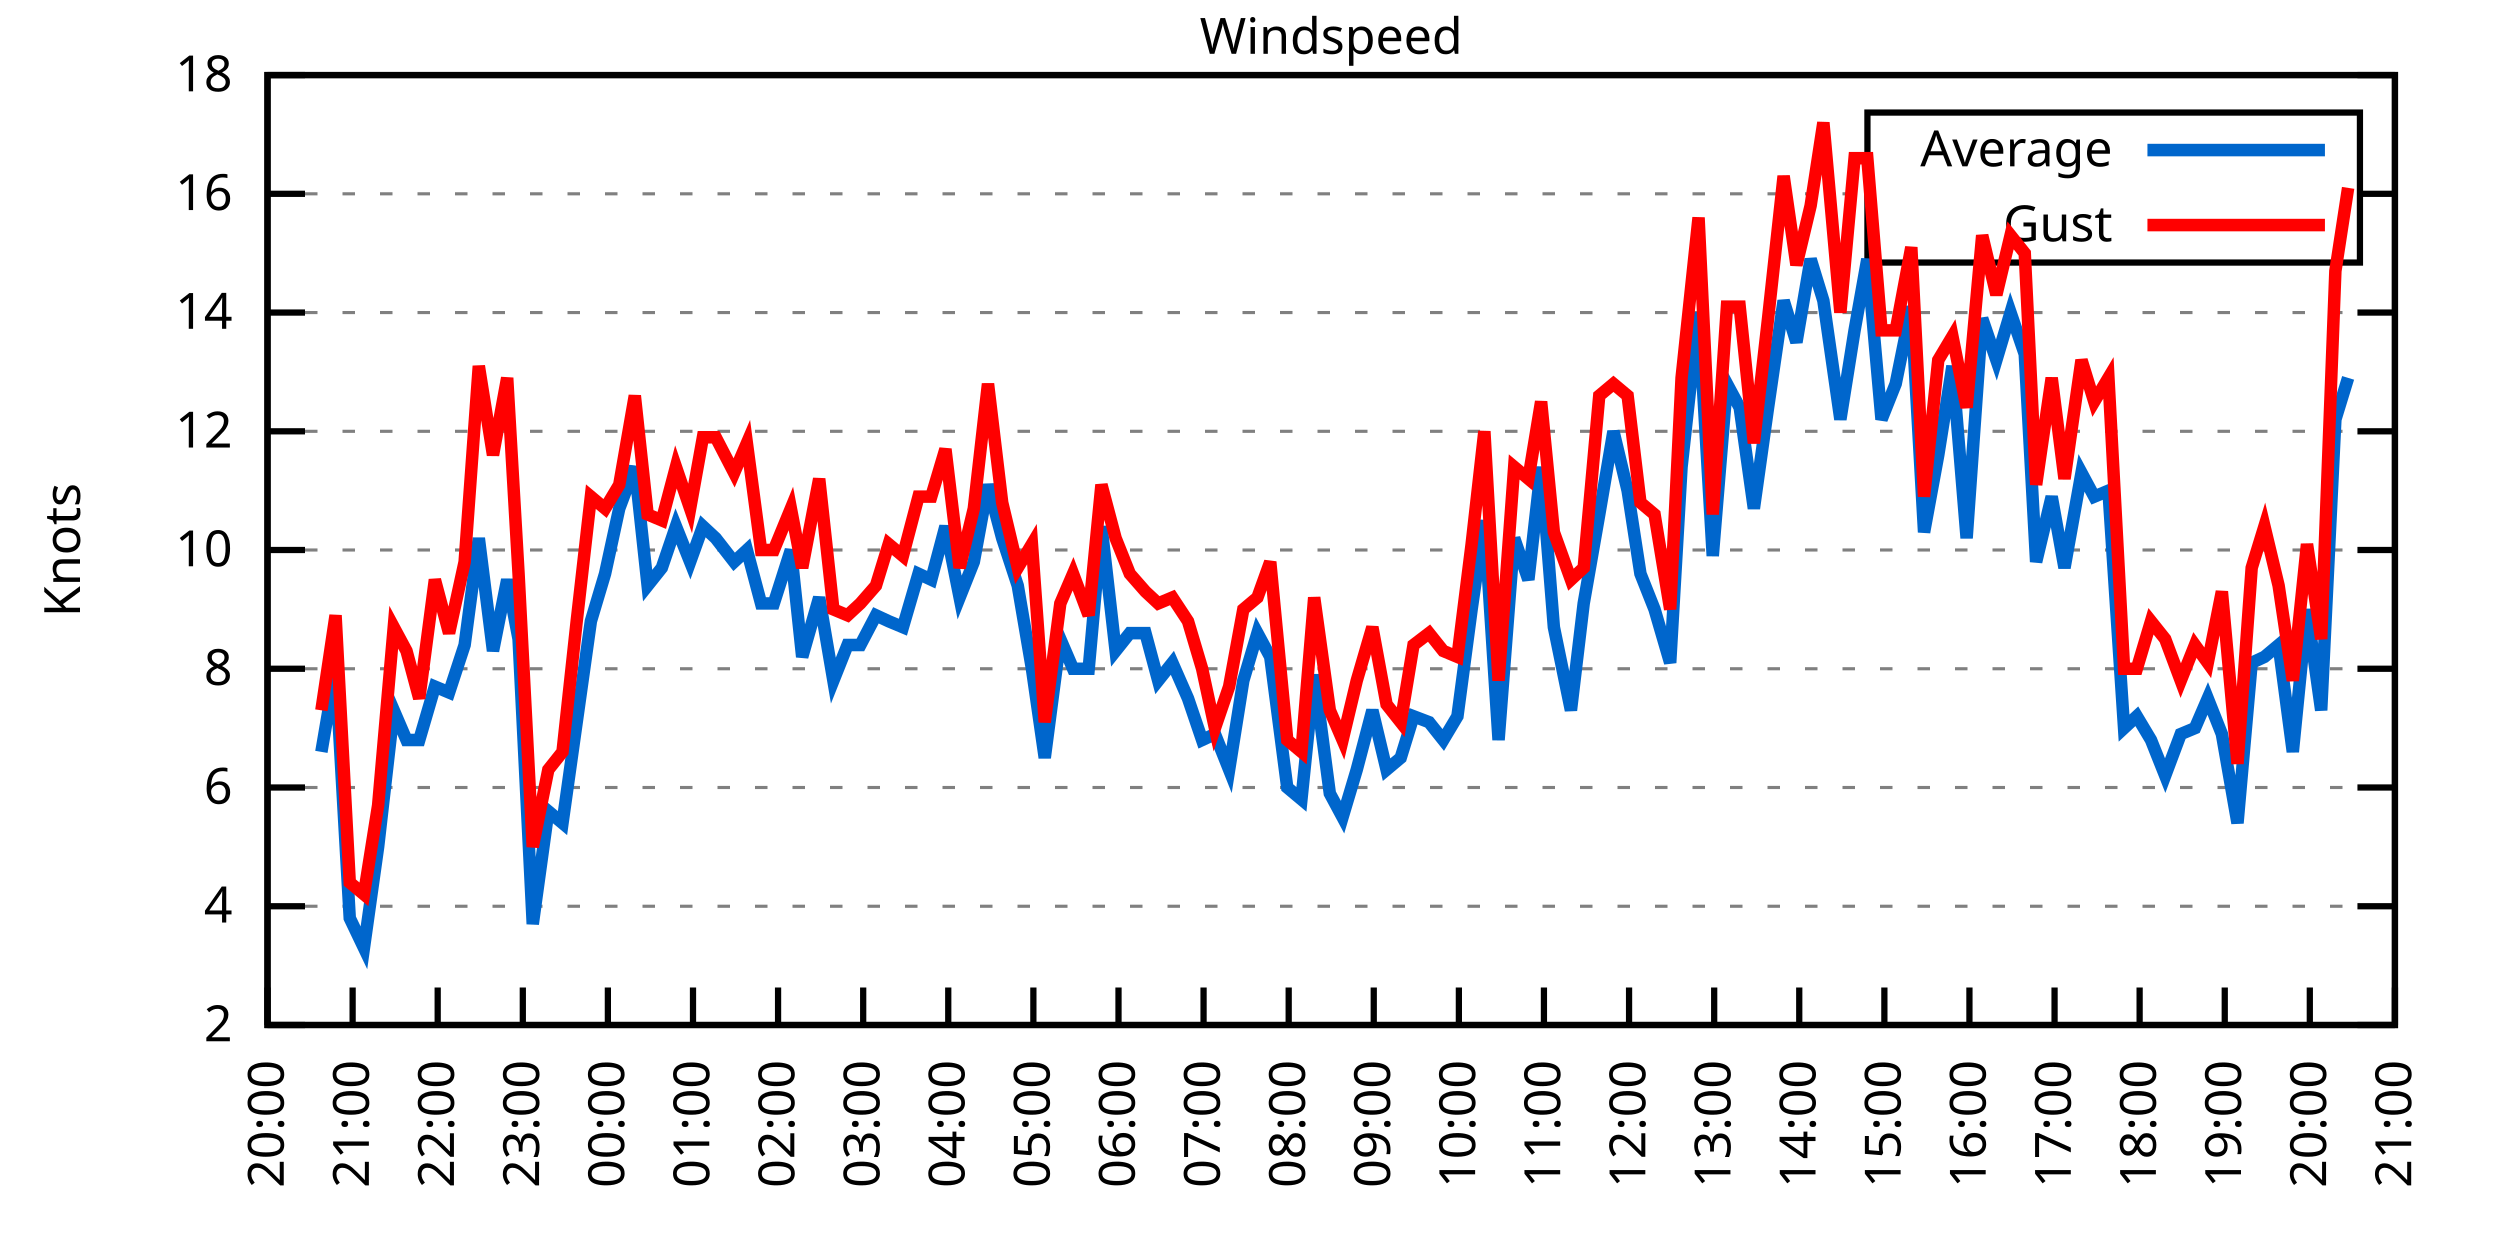
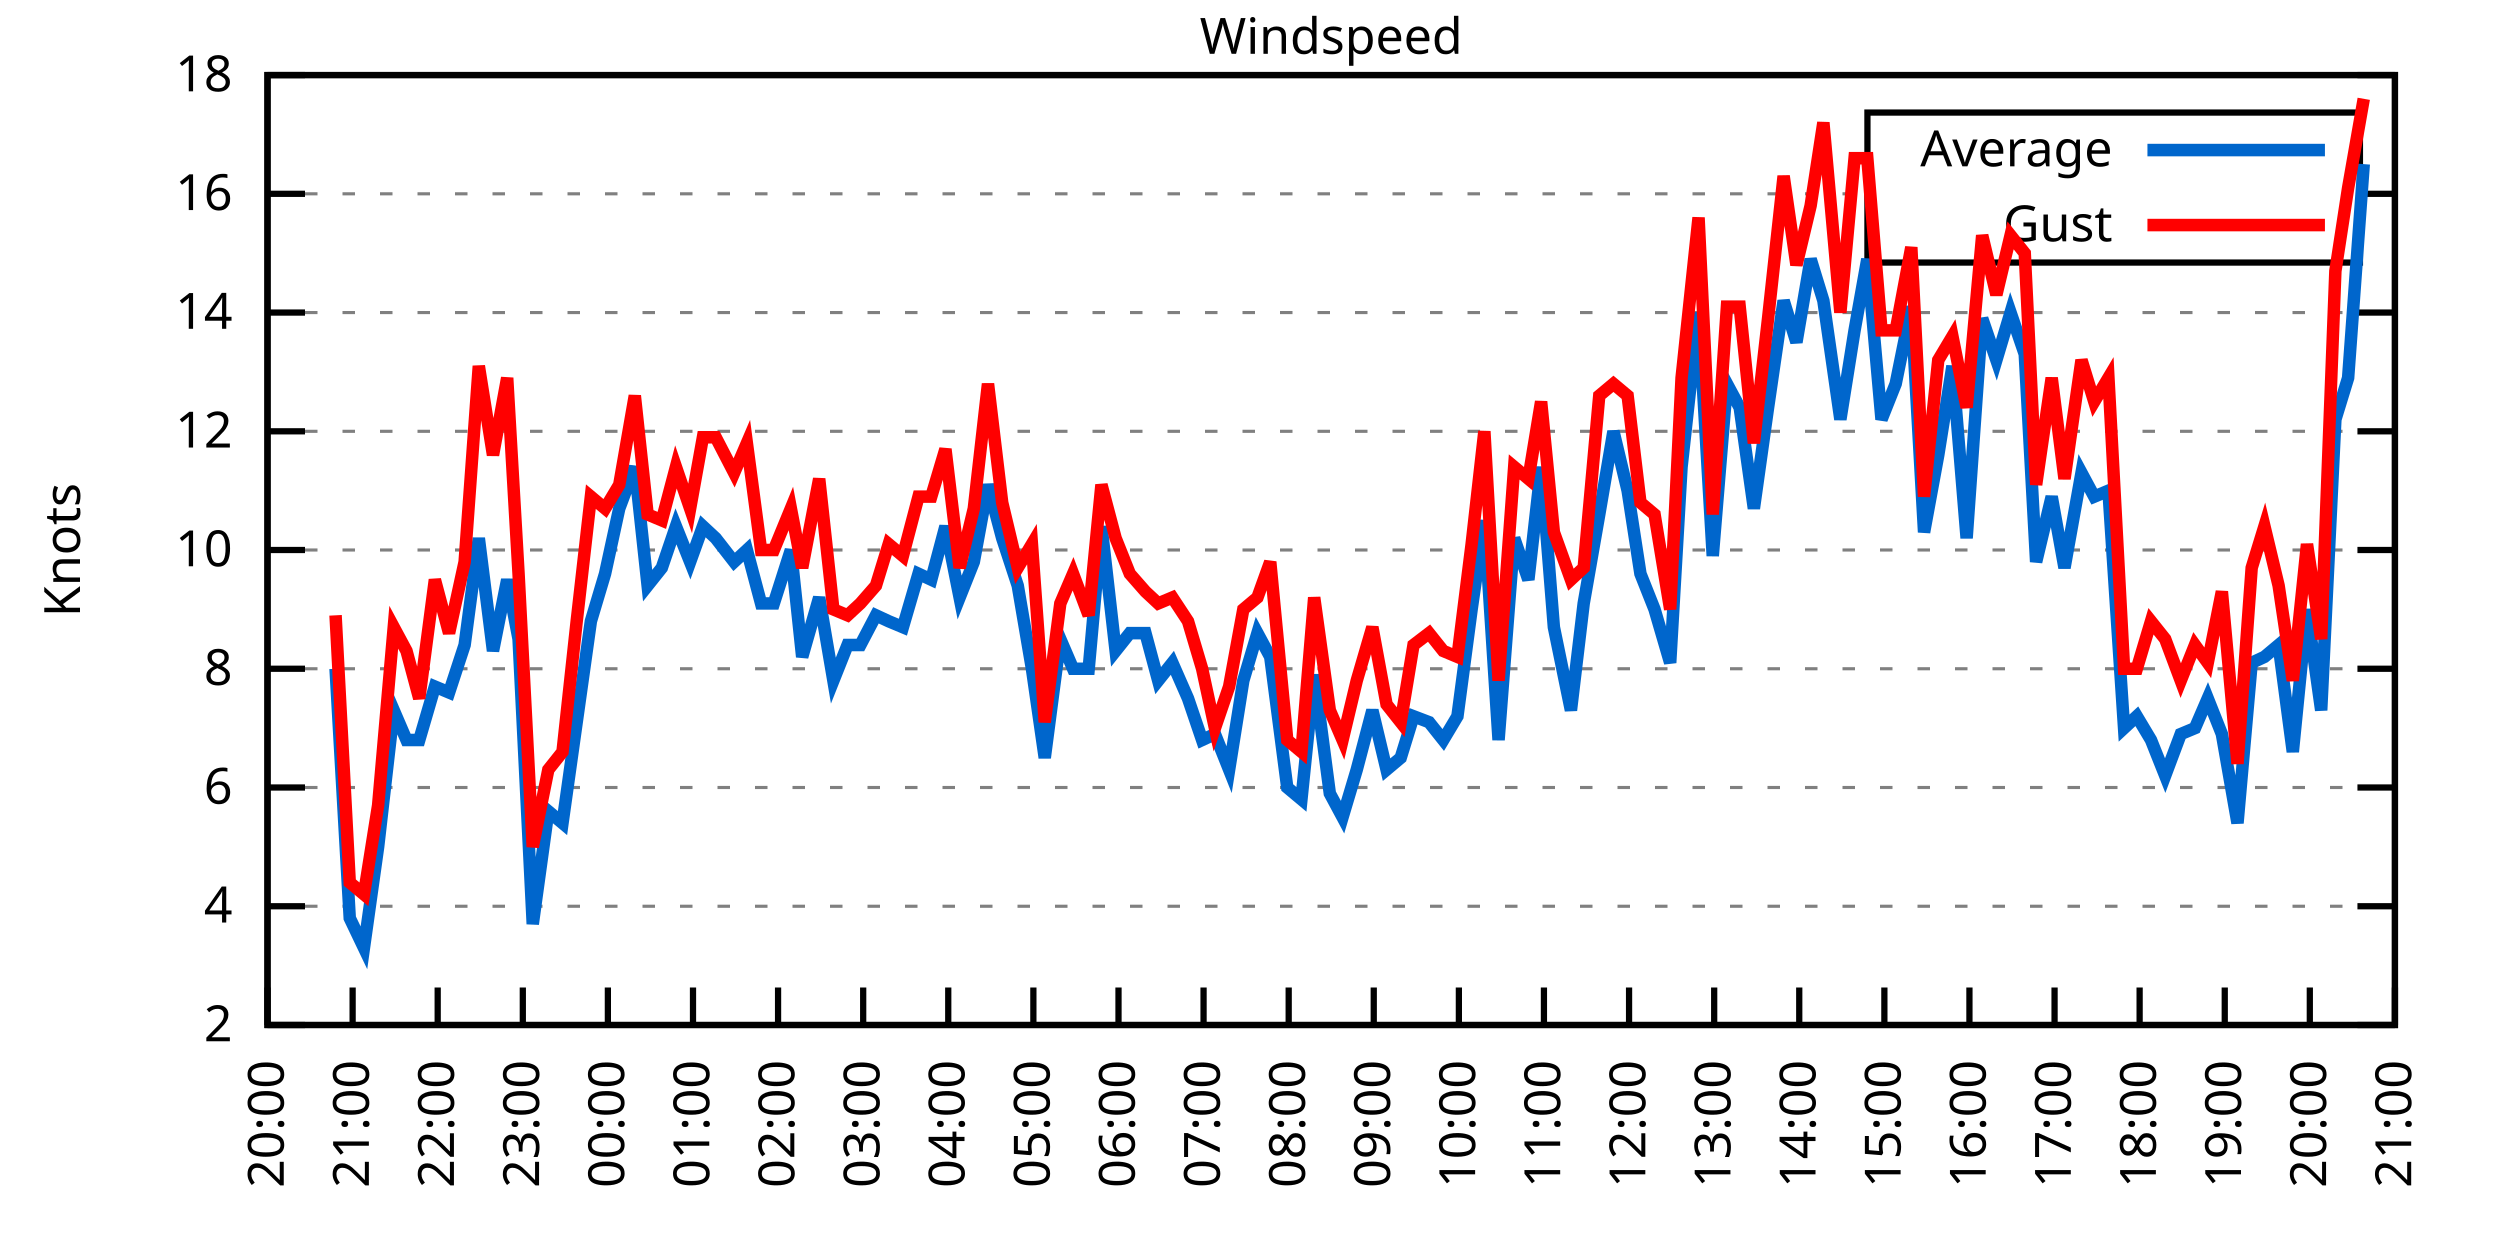
<svg xmlns="http://www.w3.org/2000/svg" xmlns:xlink="http://www.w3.org/1999/xlink" width="400" height="200" viewBox="0 0 400 200">
  <g id="gnuplot_canvas">
    <rect x="0" y="0" width="400" height="200" fill="none" />
    <defs>
      <circle id="gpDot" r="0.5" stroke-width="0.5" stroke="currentColor" />
      <path id="gpPt0" stroke-width="0.333" stroke="currentColor" d="M-1,0 h2 M0,-1 v2" />
      <path id="gpPt1" stroke-width="0.333" stroke="currentColor" d="M-1,-1 L1,1 M1,-1 L-1,1" />
      <path id="gpPt2" stroke-width="0.333" stroke="currentColor" d="M-1,0 L1,0 M0,-1 L0,1 M-1,-1 L1,1 M-1,1 L1,-1" />
      <rect id="gpPt3" stroke-width="0.333" stroke="currentColor" x="-1" y="-1" width="2" height="2" />
      <rect id="gpPt4" stroke-width="0.333" stroke="currentColor" fill="currentColor" x="-1" y="-1" width="2" height="2" />
      <circle id="gpPt5" stroke-width="0.333" stroke="currentColor" cx="0" cy="0" r="1" />
      <use xlink:href="#gpPt5" id="gpPt6" fill="currentColor" stroke="none" />
      <path id="gpPt7" stroke-width="0.333" stroke="currentColor" d="M0,-1.33 L-1.33,0.67 L1.33,0.67 z" />
      <use xlink:href="#gpPt7" id="gpPt8" fill="currentColor" stroke="none" />
      <use xlink:href="#gpPt7" id="gpPt9" stroke="currentColor" transform="rotate(180)" />
      <use xlink:href="#gpPt9" id="gpPt10" fill="currentColor" stroke="none" />
      <use xlink:href="#gpPt3" id="gpPt11" stroke="currentColor" transform="rotate(45)" />
      <use xlink:href="#gpPt11" id="gpPt12" fill="currentColor" stroke="none" />
      <path id="gpPt13" stroke-width="0.333" stroke="currentColor" d="M0,1.330 L1.265,0.411 L0.782,-1.067 L-0.782,-1.076 L-1.265,0.411 z" />
      <use xlink:href="#gpPt13" id="gpPt14" fill="currentColor" stroke="none" />
      <filter id="textbox" filterUnits="objectBoundingBox" x="0" y="0" height="1" width="1">
        <feFlood flood-color="white" flood-opacity="1" result="bgnd" />
        <feComposite in="SourceGraphic" in2="bgnd" operator="atop" />
      </filter>
      <filter id="greybox" filterUnits="objectBoundingBox" x="0" y="0" height="1" width="1">
        <feFlood flood-color="lightgrey" flood-opacity="1" result="grey" />
        <feComposite in="SourceGraphic" in2="grey" operator="atop" />
      </filter>
    </defs>
    <g fill="none" color="white" stroke="currentColor" stroke-width="1.00" stroke-linecap="butt" stroke-linejoin="miter">
</g>
    <g fill="none" color="black" stroke="currentColor" stroke-width="1.00" stroke-linecap="butt" stroke-linejoin="miter">
      <g stroke="none" shape-rendering="crispEdges">
        <polygon fill="rgb(255, 255, 255)" points="42.80,164.00 383.18,164.00 383.18,12.02 42.80,12.02 " />
      </g>
    </g>
    <g fill="none" color="black" stroke="currentColor" stroke-width="1.00" stroke-linecap="butt" stroke-linejoin="miter">
</g>
    <g fill="none" color="black" stroke="black" stroke-width="0.50" stroke-linecap="butt" stroke-linejoin="miter">
</g>
    <g fill="none" color="gray" stroke="currentColor" stroke-width="0.50" stroke-linecap="butt" stroke-linejoin="miter">
      <path stroke="gray" stroke-dasharray="2,4" class="gridline" d="M42.80,164.00 L383.19,164.00  " />
    </g>
    <g fill="none" color="gray" stroke="gray" stroke-width="1.00" stroke-linecap="butt" stroke-linejoin="miter">
</g>
    <g fill="none" color="black" stroke="currentColor" stroke-width="1.00" stroke-linecap="butt" stroke-linejoin="miter">
      <path stroke="black" d="M42.80,164.00 L48.80,164.00 M383.19,164.00 L377.19,164.00  " />
      <g transform="translate(37.20,166.60)" stroke="none" fill="black" font-family="Sans" font-size="8.00" text-anchor="end">
        <text>
          <tspan font-family="Sans"> 2</tspan>
        </text>
      </g>
    </g>
    <g fill="none" color="black" stroke="currentColor" stroke-width="1.00" stroke-linecap="butt" stroke-linejoin="miter">
</g>
    <g fill="none" color="black" stroke="black" stroke-width="0.50" stroke-linecap="butt" stroke-linejoin="miter">
</g>
    <g fill="none" color="gray" stroke="currentColor" stroke-width="0.50" stroke-linecap="butt" stroke-linejoin="miter">
      <path stroke="gray" stroke-dasharray="2,4" class="gridline" d="M42.80,145.00 L383.19,145.00  " />
    </g>
    <g fill="none" color="gray" stroke="gray" stroke-width="1.00" stroke-linecap="butt" stroke-linejoin="miter">
</g>
    <g fill="none" color="black" stroke="currentColor" stroke-width="1.00" stroke-linecap="butt" stroke-linejoin="miter">
      <path stroke="black" d="M42.80,145.00 L48.80,145.00 M383.19,145.00 L377.19,145.00  " />
      <g transform="translate(37.20,147.60)" stroke="none" fill="black" font-family="Sans" font-size="8.00" text-anchor="end">
        <text>
          <tspan font-family="Sans"> 4</tspan>
        </text>
      </g>
    </g>
    <g fill="none" color="black" stroke="currentColor" stroke-width="1.00" stroke-linecap="butt" stroke-linejoin="miter">
</g>
    <g fill="none" color="black" stroke="black" stroke-width="0.50" stroke-linecap="butt" stroke-linejoin="miter">
</g>
    <g fill="none" color="gray" stroke="currentColor" stroke-width="0.50" stroke-linecap="butt" stroke-linejoin="miter">
      <path stroke="gray" stroke-dasharray="2,4" class="gridline" d="M42.80,126.00 L383.19,126.00  " />
    </g>
    <g fill="none" color="gray" stroke="gray" stroke-width="1.00" stroke-linecap="butt" stroke-linejoin="miter">
</g>
    <g fill="none" color="black" stroke="currentColor" stroke-width="1.00" stroke-linecap="butt" stroke-linejoin="miter">
      <path stroke="black" d="M42.80,126.00 L48.80,126.00 M383.19,126.00 L377.19,126.00  " />
      <g transform="translate(37.20,128.60)" stroke="none" fill="black" font-family="Sans" font-size="8.00" text-anchor="end">
        <text>
          <tspan font-family="Sans"> 6</tspan>
        </text>
      </g>
    </g>
    <g fill="none" color="black" stroke="currentColor" stroke-width="1.00" stroke-linecap="butt" stroke-linejoin="miter">
</g>
    <g fill="none" color="black" stroke="black" stroke-width="0.50" stroke-linecap="butt" stroke-linejoin="miter">
</g>
    <g fill="none" color="gray" stroke="currentColor" stroke-width="0.50" stroke-linecap="butt" stroke-linejoin="miter">
      <path stroke="gray" stroke-dasharray="2,4" class="gridline" d="M42.80,107.00 L383.19,107.00  " />
    </g>
    <g fill="none" color="gray" stroke="gray" stroke-width="1.00" stroke-linecap="butt" stroke-linejoin="miter">
</g>
    <g fill="none" color="black" stroke="currentColor" stroke-width="1.00" stroke-linecap="butt" stroke-linejoin="miter">
      <path stroke="black" d="M42.80,107.00 L48.80,107.00 M383.19,107.00 L377.19,107.00  " />
      <g transform="translate(37.20,109.60)" stroke="none" fill="black" font-family="Sans" font-size="8.00" text-anchor="end">
        <text>
          <tspan font-family="Sans"> 8</tspan>
        </text>
      </g>
    </g>
    <g fill="none" color="black" stroke="currentColor" stroke-width="1.00" stroke-linecap="butt" stroke-linejoin="miter">
</g>
    <g fill="none" color="black" stroke="black" stroke-width="0.50" stroke-linecap="butt" stroke-linejoin="miter">
</g>
    <g fill="none" color="gray" stroke="currentColor" stroke-width="0.50" stroke-linecap="butt" stroke-linejoin="miter">
      <path stroke="gray" stroke-dasharray="2,4" class="gridline" d="M42.80,88.00 L383.19,88.00  " />
    </g>
    <g fill="none" color="gray" stroke="gray" stroke-width="1.00" stroke-linecap="butt" stroke-linejoin="miter">
</g>
    <g fill="none" color="black" stroke="currentColor" stroke-width="1.00" stroke-linecap="butt" stroke-linejoin="miter">
      <path stroke="black" d="M42.80,88.00 L48.80,88.00 M383.19,88.00 L377.19,88.00  " />
      <g transform="translate(37.20,90.60)" stroke="none" fill="black" font-family="Sans" font-size="8.00" text-anchor="end">
        <text>
          <tspan font-family="Sans"> 10</tspan>
        </text>
      </g>
    </g>
    <g fill="none" color="black" stroke="currentColor" stroke-width="1.00" stroke-linecap="butt" stroke-linejoin="miter">
</g>
    <g fill="none" color="black" stroke="black" stroke-width="0.50" stroke-linecap="butt" stroke-linejoin="miter">
</g>
    <g fill="none" color="gray" stroke="currentColor" stroke-width="0.50" stroke-linecap="butt" stroke-linejoin="miter">
      <path stroke="gray" stroke-dasharray="2,4" class="gridline" d="M42.80,69.01 L383.19,69.01  " />
    </g>
    <g fill="none" color="gray" stroke="gray" stroke-width="1.00" stroke-linecap="butt" stroke-linejoin="miter">
</g>
    <g fill="none" color="black" stroke="currentColor" stroke-width="1.00" stroke-linecap="butt" stroke-linejoin="miter">
      <path stroke="black" d="M42.80,69.01 L48.80,69.01 M383.19,69.01 L377.19,69.01  " />
      <g transform="translate(37.20,71.61)" stroke="none" fill="black" font-family="Sans" font-size="8.00" text-anchor="end">
        <text>
          <tspan font-family="Sans"> 12</tspan>
        </text>
      </g>
    </g>
    <g fill="none" color="black" stroke="currentColor" stroke-width="1.00" stroke-linecap="butt" stroke-linejoin="miter">
</g>
    <g fill="none" color="black" stroke="black" stroke-width="0.50" stroke-linecap="butt" stroke-linejoin="miter">
</g>
    <g fill="none" color="gray" stroke="currentColor" stroke-width="0.50" stroke-linecap="butt" stroke-linejoin="miter">
      <path stroke="gray" stroke-dasharray="2,4" class="gridline" d="M42.80,50.01 L383.19,50.01  " />
    </g>
    <g fill="none" color="gray" stroke="gray" stroke-width="1.00" stroke-linecap="butt" stroke-linejoin="miter">
</g>
    <g fill="none" color="black" stroke="currentColor" stroke-width="1.00" stroke-linecap="butt" stroke-linejoin="miter">
      <path stroke="black" d="M42.80,50.01 L48.80,50.01 M383.19,50.01 L377.19,50.01  " />
      <g transform="translate(37.20,52.61)" stroke="none" fill="black" font-family="Sans" font-size="8.00" text-anchor="end">
        <text>
          <tspan font-family="Sans"> 14</tspan>
        </text>
      </g>
    </g>
    <g fill="none" color="black" stroke="currentColor" stroke-width="1.00" stroke-linecap="butt" stroke-linejoin="miter">
</g>
    <g fill="none" color="black" stroke="black" stroke-width="0.50" stroke-linecap="butt" stroke-linejoin="miter">
</g>
    <g fill="none" color="gray" stroke="currentColor" stroke-width="0.50" stroke-linecap="butt" stroke-linejoin="miter">
      <path stroke="gray" stroke-dasharray="2,4" class="gridline" d="M42.80,31.01 L298.79,31.01 M377.59,31.01 L383.19,31.01  " />
    </g>
    <g fill="none" color="gray" stroke="gray" stroke-width="1.00" stroke-linecap="butt" stroke-linejoin="miter">
</g>
    <g fill="none" color="black" stroke="currentColor" stroke-width="1.00" stroke-linecap="butt" stroke-linejoin="miter">
      <path stroke="black" d="M42.80,31.01 L48.80,31.01 M383.19,31.01 L377.19,31.01  " />
      <g transform="translate(37.20,33.61)" stroke="none" fill="black" font-family="Sans" font-size="8.00" text-anchor="end">
        <text>
          <tspan font-family="Sans"> 16</tspan>
        </text>
      </g>
    </g>
    <g fill="none" color="black" stroke="currentColor" stroke-width="1.00" stroke-linecap="butt" stroke-linejoin="miter">
</g>
    <g fill="none" color="black" stroke="black" stroke-width="0.50" stroke-linecap="butt" stroke-linejoin="miter">
</g>
    <g fill="none" color="gray" stroke="currentColor" stroke-width="0.50" stroke-linecap="butt" stroke-linejoin="miter">
      <path stroke="gray" stroke-dasharray="2,4" class="gridline" d="M42.80,12.01 L383.19,12.01  " />
    </g>
    <g fill="none" color="gray" stroke="gray" stroke-width="1.00" stroke-linecap="butt" stroke-linejoin="miter">
</g>
    <g fill="none" color="black" stroke="currentColor" stroke-width="1.00" stroke-linecap="butt" stroke-linejoin="miter">
      <path stroke="black" d="M42.80,12.01 L48.80,12.01 M383.19,12.01 L377.19,12.01  " />
      <g transform="translate(37.20,14.61)" stroke="none" fill="black" font-family="Sans" font-size="8.00" text-anchor="end">
        <text>
          <tspan font-family="Sans"> 18</tspan>
        </text>
      </g>
    </g>
    <g fill="none" color="black" stroke="currentColor" stroke-width="1.00" stroke-linecap="butt" stroke-linejoin="miter">
      <path stroke="black" d="M42.80,164.00 L42.80,158.00  " />
      <g transform="translate(45.40,169.60) rotate(270.00)" stroke="none" fill="black" font-family="Sans" font-size="8.00" text-anchor="end">
        <text>
          <tspan font-family="Sans">20:00</tspan>
        </text>
      </g>
    </g>
    <g fill="none" color="black" stroke="currentColor" stroke-width="1.00" stroke-linecap="butt" stroke-linejoin="miter">
      <path stroke="black" d="M56.42,164.00 L56.42,158.00  " />
      <g transform="translate(59.02,169.60) rotate(270.00)" stroke="none" fill="black" font-family="Sans" font-size="8.00" text-anchor="end">
        <text>
          <tspan font-family="Sans">21:00</tspan>
        </text>
      </g>
    </g>
    <g fill="none" color="black" stroke="currentColor" stroke-width="1.00" stroke-linecap="butt" stroke-linejoin="miter">
      <path stroke="black" d="M70.03,164.00 L70.03,158.00  " />
      <g transform="translate(72.63,169.60) rotate(270.00)" stroke="none" fill="black" font-family="Sans" font-size="8.00" text-anchor="end">
        <text>
          <tspan font-family="Sans">22:00</tspan>
        </text>
      </g>
    </g>
    <g fill="none" color="black" stroke="currentColor" stroke-width="1.00" stroke-linecap="butt" stroke-linejoin="miter">
      <path stroke="black" d="M83.65,164.00 L83.65,158.00  " />
      <g transform="translate(86.25,169.60) rotate(270.00)" stroke="none" fill="black" font-family="Sans" font-size="8.00" text-anchor="end">
        <text>
          <tspan font-family="Sans">23:00</tspan>
        </text>
      </g>
    </g>
    <g fill="none" color="black" stroke="currentColor" stroke-width="1.00" stroke-linecap="butt" stroke-linejoin="miter">
      <path stroke="black" d="M97.26,164.00 L97.26,158.00  " />
      <g transform="translate(99.86,169.60) rotate(270.00)" stroke="none" fill="black" font-family="Sans" font-size="8.00" text-anchor="end">
        <text>
          <tspan font-family="Sans">00:00</tspan>
        </text>
      </g>
    </g>
    <g fill="none" color="black" stroke="currentColor" stroke-width="1.00" stroke-linecap="butt" stroke-linejoin="miter">
      <path stroke="black" d="M110.88,164.00 L110.88,158.00  " />
      <g transform="translate(113.48,169.60) rotate(270.00)" stroke="none" fill="black" font-family="Sans" font-size="8.00" text-anchor="end">
        <text>
          <tspan font-family="Sans">01:00</tspan>
        </text>
      </g>
    </g>
    <g fill="none" color="black" stroke="currentColor" stroke-width="1.00" stroke-linecap="butt" stroke-linejoin="miter">
      <path stroke="black" d="M124.49,164.00 L124.49,158.00  " />
      <g transform="translate(127.09,169.60) rotate(270.00)" stroke="none" fill="black" font-family="Sans" font-size="8.00" text-anchor="end">
        <text>
          <tspan font-family="Sans">02:00</tspan>
        </text>
      </g>
    </g>
    <g fill="none" color="black" stroke="currentColor" stroke-width="1.00" stroke-linecap="butt" stroke-linejoin="miter">
      <path stroke="black" d="M138.11,164.00 L138.11,158.00  " />
      <g transform="translate(140.71,169.60) rotate(270.00)" stroke="none" fill="black" font-family="Sans" font-size="8.00" text-anchor="end">
        <text>
          <tspan font-family="Sans">03:00</tspan>
        </text>
      </g>
    </g>
    <g fill="none" color="black" stroke="currentColor" stroke-width="1.00" stroke-linecap="butt" stroke-linejoin="miter">
      <path stroke="black" d="M151.72,164.00 L151.72,158.00  " />
      <g transform="translate(154.32,169.60) rotate(270.00)" stroke="none" fill="black" font-family="Sans" font-size="8.00" text-anchor="end">
        <text>
          <tspan font-family="Sans">04:00</tspan>
        </text>
      </g>
    </g>
    <g fill="none" color="black" stroke="currentColor" stroke-width="1.00" stroke-linecap="butt" stroke-linejoin="miter">
      <path stroke="black" d="M165.34,164.00 L165.34,158.00  " />
      <g transform="translate(167.94,169.60) rotate(270.00)" stroke="none" fill="black" font-family="Sans" font-size="8.00" text-anchor="end">
        <text>
          <tspan font-family="Sans">05:00</tspan>
        </text>
      </g>
    </g>
    <g fill="none" color="black" stroke="currentColor" stroke-width="1.00" stroke-linecap="butt" stroke-linejoin="miter">
      <path stroke="black" d="M178.96,164.00 L178.96,158.00  " />
      <g transform="translate(181.56,169.60) rotate(270.00)" stroke="none" fill="black" font-family="Sans" font-size="8.00" text-anchor="end">
        <text>
          <tspan font-family="Sans">06:00</tspan>
        </text>
      </g>
    </g>
    <g fill="none" color="black" stroke="currentColor" stroke-width="1.00" stroke-linecap="butt" stroke-linejoin="miter">
      <path stroke="black" d="M192.57,164.00 L192.57,158.00  " />
      <g transform="translate(195.17,169.60) rotate(270.00)" stroke="none" fill="black" font-family="Sans" font-size="8.00" text-anchor="end">
        <text>
          <tspan font-family="Sans">07:00</tspan>
        </text>
      </g>
    </g>
    <g fill="none" color="black" stroke="currentColor" stroke-width="1.00" stroke-linecap="butt" stroke-linejoin="miter">
      <path stroke="black" d="M206.19,164.00 L206.19,158.00  " />
      <g transform="translate(208.79,169.60) rotate(270.00)" stroke="none" fill="black" font-family="Sans" font-size="8.00" text-anchor="end">
        <text>
          <tspan font-family="Sans">08:00</tspan>
        </text>
      </g>
    </g>
    <g fill="none" color="black" stroke="currentColor" stroke-width="1.00" stroke-linecap="butt" stroke-linejoin="miter">
      <path stroke="black" d="M219.80,164.00 L219.80,158.00  " />
      <g transform="translate(222.40,169.60) rotate(270.00)" stroke="none" fill="black" font-family="Sans" font-size="8.00" text-anchor="end">
        <text>
          <tspan font-family="Sans">09:00</tspan>
        </text>
      </g>
    </g>
    <g fill="none" color="black" stroke="currentColor" stroke-width="1.00" stroke-linecap="butt" stroke-linejoin="miter">
      <path stroke="black" d="M233.42,164.00 L233.42,158.00  " />
      <g transform="translate(236.02,169.60) rotate(270.00)" stroke="none" fill="black" font-family="Sans" font-size="8.00" text-anchor="end">
        <text>
          <tspan font-family="Sans">10:00</tspan>
        </text>
      </g>
    </g>
    <g fill="none" color="black" stroke="currentColor" stroke-width="1.00" stroke-linecap="butt" stroke-linejoin="miter">
      <path stroke="black" d="M247.03,164.00 L247.03,158.00  " />
      <g transform="translate(249.63,169.60) rotate(270.00)" stroke="none" fill="black" font-family="Sans" font-size="8.00" text-anchor="end">
        <text>
          <tspan font-family="Sans">11:00</tspan>
        </text>
      </g>
    </g>
    <g fill="none" color="black" stroke="currentColor" stroke-width="1.00" stroke-linecap="butt" stroke-linejoin="miter">
      <path stroke="black" d="M260.65,164.00 L260.65,158.00  " />
      <g transform="translate(263.25,169.60) rotate(270.00)" stroke="none" fill="black" font-family="Sans" font-size="8.00" text-anchor="end">
        <text>
          <tspan font-family="Sans">12:00</tspan>
        </text>
      </g>
    </g>
    <g fill="none" color="black" stroke="currentColor" stroke-width="1.00" stroke-linecap="butt" stroke-linejoin="miter">
      <path stroke="black" d="M274.27,164.00 L274.27,158.00  " />
      <g transform="translate(276.87,169.60) rotate(270.00)" stroke="none" fill="black" font-family="Sans" font-size="8.00" text-anchor="end">
        <text>
          <tspan font-family="Sans">13:00</tspan>
        </text>
      </g>
    </g>
    <g fill="none" color="black" stroke="currentColor" stroke-width="1.00" stroke-linecap="butt" stroke-linejoin="miter">
      <path stroke="black" d="M287.88,164.00 L287.88,158.00  " />
      <g transform="translate(290.48,169.60) rotate(270.00)" stroke="none" fill="black" font-family="Sans" font-size="8.00" text-anchor="end">
        <text>
          <tspan font-family="Sans">14:00</tspan>
        </text>
      </g>
    </g>
    <g fill="none" color="black" stroke="currentColor" stroke-width="1.00" stroke-linecap="butt" stroke-linejoin="miter">
      <path stroke="black" d="M301.50,164.00 L301.50,158.00  " />
      <g transform="translate(304.10,169.60) rotate(270.00)" stroke="none" fill="black" font-family="Sans" font-size="8.00" text-anchor="end">
        <text>
          <tspan font-family="Sans">15:00</tspan>
        </text>
      </g>
    </g>
    <g fill="none" color="black" stroke="currentColor" stroke-width="1.00" stroke-linecap="butt" stroke-linejoin="miter">
      <path stroke="black" d="M315.11,164.00 L315.11,158.00  " />
      <g transform="translate(317.71,169.60) rotate(270.00)" stroke="none" fill="black" font-family="Sans" font-size="8.00" text-anchor="end">
        <text>
          <tspan font-family="Sans">16:00</tspan>
        </text>
      </g>
    </g>
    <g fill="none" color="black" stroke="currentColor" stroke-width="1.00" stroke-linecap="butt" stroke-linejoin="miter">
      <path stroke="black" d="M328.73,164.00 L328.73,158.00  " />
      <g transform="translate(331.33,169.60) rotate(270.00)" stroke="none" fill="black" font-family="Sans" font-size="8.00" text-anchor="end">
        <text>
          <tspan font-family="Sans">17:00</tspan>
        </text>
      </g>
    </g>
    <g fill="none" color="black" stroke="currentColor" stroke-width="1.00" stroke-linecap="butt" stroke-linejoin="miter">
      <path stroke="black" d="M342.34,164.00 L342.34,158.00  " />
      <g transform="translate(344.94,169.60) rotate(270.00)" stroke="none" fill="black" font-family="Sans" font-size="8.00" text-anchor="end">
        <text>
          <tspan font-family="Sans">18:00</tspan>
        </text>
      </g>
    </g>
    <g fill="none" color="black" stroke="currentColor" stroke-width="1.00" stroke-linecap="butt" stroke-linejoin="miter">
      <path stroke="black" d="M355.96,164.00 L355.96,158.00  " />
      <g transform="translate(358.56,169.60) rotate(270.00)" stroke="none" fill="black" font-family="Sans" font-size="8.00" text-anchor="end">
        <text>
          <tspan font-family="Sans">19:00</tspan>
        </text>
      </g>
    </g>
    <g fill="none" color="black" stroke="currentColor" stroke-width="1.00" stroke-linecap="butt" stroke-linejoin="miter">
      <path stroke="black" d="M369.57,164.00 L369.57,158.00  " />
      <g transform="translate(372.17,169.60) rotate(270.00)" stroke="none" fill="black" font-family="Sans" font-size="8.00" text-anchor="end">
        <text>
          <tspan font-family="Sans">20:00</tspan>
        </text>
      </g>
    </g>
    <g fill="none" color="black" stroke="currentColor" stroke-width="1.00" stroke-linecap="butt" stroke-linejoin="miter">
      <path stroke="black" d="M383.19,164.00 L383.19,158.00  " />
      <g transform="translate(385.79,169.60) rotate(270.00)" stroke="none" fill="black" font-family="Sans" font-size="8.00" text-anchor="end">
        <text>
          <tspan font-family="Sans">21:00</tspan>
        </text>
      </g>
    </g>
    <g fill="none" color="black" stroke="currentColor" stroke-width="1.00" stroke-linecap="butt" stroke-linejoin="miter">
</g>
    <g fill="none" color="black" stroke="currentColor" stroke-width="1.00" stroke-linecap="butt" stroke-linejoin="miter">
      <path stroke="black" d="M42.80,12.01 L42.80,164.00 L383.19,164.00 L383.19,12.01 L42.80,12.01 Z  " />
    </g>
    <g fill="none" color="black" stroke="currentColor" stroke-width="1.00" stroke-linecap="butt" stroke-linejoin="miter">
</g>
    <g fill="none" color="black" stroke="currentColor" stroke-width="1.00" stroke-linecap="butt" stroke-linejoin="miter">
      <path stroke="black" d="M298.79,42.01 L298.79,18.01 L377.59,18.01 L377.59,42.01 L298.79,42.01 Z  " />
    </g>
    <g id="Windspeed_plot_1">
      <g fill="none" color="white" stroke="black" stroke-width="2.00" stroke-linecap="butt" stroke-linejoin="miter">
</g>
      <g fill="none" color="black" stroke="currentColor" stroke-width="2.00" stroke-linecap="butt" stroke-linejoin="miter">
        <g transform="translate(337.99,26.61)" stroke="none" fill="black" font-family="Sans" font-size="8.00" text-anchor="end">
          <text>
            <tspan font-family="Sans">Average</tspan>
          </text>
        </g>
      </g>
      <g fill="none" color="black" stroke="currentColor" stroke-width="2.00" stroke-linecap="butt" stroke-linejoin="miter">
-         <path stroke="rgb(  0, 102, 204)" d="M343.59,24.01 L371.99,24.01 M51.42,120.30 L53.69,107.00 L55.96,146.90 L58.23,151.65 L60.50,135.50 L63.00,113.65   L65.04,118.40 L67.08,118.40 L69.58,109.85 L71.85,110.80 L74.34,103.20 L76.61,86.11 L78.88,104.15 L81.15,92.75   L82.97,102.25 L85.24,147.85 L87.73,129.80 L90.00,131.70 L92.27,115.55 L94.54,99.40 L96.81,91.80 L99.08,81.36   L101.57,74.71 L103.62,93.70 L105.89,90.85 L108.15,84.21 L110.42,89.90 L112.47,84.21 L114.51,86.11 L117.46,89.90   L119.50,88.00 L121.77,96.55 L123.81,96.55 L126.54,88.00 L128.35,105.10 L131.07,95.60 L133.34,108.90 L135.61,103.20   L137.66,103.20 L140.15,98.45 L142.19,99.40 L144.46,100.35 L146.96,91.80 L149.00,92.75 L151.27,84.21 L153.54,95.60   L155.81,89.90 L158.08,77.56 L160.35,86.11 L162.84,93.70 L165.11,107.00 L167.16,121.25 L169.65,102.25 L171.69,107.00   L174.19,107.00 L176.23,84.21 L178.50,104.15 L180.77,101.30 L183.27,101.30 L185.31,108.90 L187.58,106.05 L190.08,111.75   L192.34,118.40 L194.39,117.45 L196.66,123.15 L198.93,108.90 L201.19,101.30 L203.24,105.10 L205.96,126.00 L208.23,127.90   L210.27,107.95 L212.77,126.95 L214.81,130.75 L217.08,123.15 L219.58,113.65 L221.85,123.15 L224.11,121.25 L226.16,114.60   L228.65,115.55 L230.92,118.40 L233.19,114.60 L235.46,97.50 L237.50,83.26 L239.77,118.40 L242.27,86.11 L244.54,92.75   L246.58,74.71 L248.62,100.35 L251.35,113.65 L253.39,96.55 L255.88,82.31 L258.15,69.01 L260.42,78.51 L262.47,91.80   L264.73,97.50 L267.23,106.05 L269.05,74.71 L271.77,50.01 L274.04,88.95 L276.31,61.41 L278.35,65.21 L280.62,81.36   L282.89,65.21 L285.38,48.11 L287.43,54.76 L289.70,41.46 L291.74,48.11 L294.46,67.11 L296.73,52.86 L298.77,41.46   L301.04,67.11 L303.31,61.41 L305.81,49.06 L307.85,85.16 L310.12,72.81 L312.39,58.56 L314.66,86.11 L317.15,50.96   L319.42,57.61 L321.69,50.01 L323.96,56.66 L325.78,89.90 L328.27,79.46 L330.32,90.85 L333.04,75.66 L335.08,79.46   L337.35,78.51 L339.85,116.50 L341.89,114.60 L344.16,118.40 L346.43,124.10 L348.92,117.45 L351.19,116.50 L353.24,111.75   L355.50,117.45 L358.00,131.70 L360.27,106.05 L362.31,105.10 L364.58,103.20 L366.85,120.30 L369.12,97.50 L371.39,113.65   L373.66,67.11 L375.70,60.46  " />
+         <path stroke="rgb(  0, 102, 204)" d="M343.59,24.01 L371.99,24.01 M53.69,107.00 L55.96,146.90 L58.23,151.65 L60.50,135.50 L63.00,113.65 L65.04,118.40   L67.08,118.40 L69.58,109.85 L71.85,110.80 L74.34,103.20 L76.61,86.11 L78.88,104.15 L81.15,92.75 L82.97,102.25   L85.24,147.85 L87.73,129.80 L90.00,131.70 L92.27,115.55 L94.54,99.40 L96.81,91.80 L99.08,81.36 L101.57,74.71   L103.62,93.70 L105.89,90.85 L108.15,84.21 L110.42,89.90 L112.47,84.21 L114.51,86.11 L117.46,89.90 L119.50,88.00   L121.77,96.55 L123.81,96.55 L126.54,88.00 L128.35,105.10 L131.07,95.60 L133.34,108.90 L135.61,103.20 L137.66,103.20   L140.15,98.45 L142.19,99.40 L144.46,100.35 L146.96,91.80 L149.00,92.75 L151.27,84.21 L153.54,95.60 L155.81,89.90   L158.08,77.56 L160.35,86.11 L162.84,93.70 L165.11,107.00 L167.16,121.25 L169.65,102.25 L171.69,107.00 L174.19,107.00   L176.23,84.21 L178.50,104.15 L180.77,101.30 L183.27,101.30 L185.31,108.90 L187.58,106.05 L190.08,111.75 L192.34,118.40   L194.39,117.45 L196.66,123.15 L198.93,108.90 L201.19,101.30 L203.24,105.10 L205.96,126.00 L208.23,127.90 L210.27,107.95   L212.77,126.95 L214.81,130.75 L217.08,123.15 L219.58,113.65 L221.85,123.15 L224.11,121.25 L226.16,114.60 L228.65,115.55   L230.92,118.40 L233.19,114.60 L235.46,97.50 L237.50,83.26 L239.77,118.40 L242.27,86.11 L244.54,92.75 L246.58,74.71   L248.62,100.35 L251.35,113.65 L253.39,96.55 L255.88,82.31 L258.15,69.01 L260.42,78.51 L262.47,91.80 L264.73,97.50   L267.23,106.05 L269.05,74.71 L271.77,50.01 L274.04,88.95 L276.31,61.41 L278.35,65.21 L280.62,81.36 L282.89,65.21   L285.38,48.11 L287.43,54.76 L289.70,41.46 L291.74,48.11 L294.46,67.11 L296.73,52.86 L298.77,41.46 L301.04,67.11   L303.31,61.41 L305.81,49.06 L307.85,85.16 L310.12,72.81 L312.39,58.56 L314.66,86.11 L317.15,50.96 L319.42,57.61   L321.69,50.01 L323.96,56.66 L325.78,89.90 L328.27,79.46 L330.32,90.85 L333.04,75.66 L335.08,79.46 L337.35,78.51   L339.85,116.50 L341.89,114.60 L344.16,118.40 L346.43,124.10 L348.92,117.45 L351.19,116.50 L353.24,111.75 L355.50,117.45   L358.00,131.70 L360.27,106.05 L362.31,105.10 L364.58,103.20 L366.85,120.30 L369.12,97.50 L371.39,113.65 L373.66,67.11   L375.70,60.46 L378.20,26.26  " />
      </g>
    </g>
    <g id="Windspeed_plot_2">
      <g fill="none" color="black" stroke="currentColor" stroke-width="2.00" stroke-linecap="butt" stroke-linejoin="miter">
        <g transform="translate(337.99,38.61)" stroke="none" fill="black" font-family="Sans" font-size="8.00" text-anchor="end">
          <text>
            <tspan font-family="Sans">Gust</tspan>
          </text>
        </g>
      </g>
      <g fill="none" color="black" stroke="currentColor" stroke-width="2.00" stroke-linecap="butt" stroke-linejoin="miter">
-         <path stroke="rgb(255,   0,   0)" d="M343.59,36.01 L371.99,36.01 M51.42,113.65 L53.69,98.45 L55.96,141.20 L58.23,143.10 L60.50,128.85 L63.00,100.35   L65.04,104.15 L67.08,111.75 L69.58,92.75 L71.85,101.30 L74.34,89.90 L76.61,58.56 L78.88,72.81 L81.15,60.46   L82.97,91.80 L85.24,135.50 L87.73,123.15 L90.00,120.30 L92.27,99.40 L94.54,79.46 L96.81,81.36 L99.08,77.56   L101.57,63.31 L103.62,82.31 L105.89,83.26 L108.15,74.71 L110.42,81.36 L112.47,69.96 L114.51,69.96 L117.46,75.66   L119.50,70.91 L121.77,88.00 L123.81,88.00 L126.54,81.36 L128.35,90.85 L131.07,76.61 L133.34,97.50 L135.61,98.45   L137.66,96.55 L140.15,93.70 L142.19,87.06 L144.46,88.95 L146.96,79.46 L149.00,79.46 L151.27,71.86 L153.54,90.85   L155.81,81.36 L158.08,61.41 L160.35,80.41 L162.84,90.85 L165.11,87.06 L167.16,115.55 L169.65,96.55 L171.69,91.80   L174.19,98.45 L176.23,77.56 L178.50,86.11 L180.77,91.80 L183.27,94.65 L185.31,96.55 L187.58,95.60 L190.08,99.40   L192.34,107.00 L194.39,116.50 L196.66,109.85 L198.93,97.50 L201.19,95.60 L203.24,89.90 L205.96,118.40 L208.23,120.30   L210.27,95.60 L212.77,113.65 L214.81,118.40 L217.08,108.90 L219.58,100.35 L221.85,112.70 L224.11,115.55 L226.16,103.20   L228.65,101.30 L230.92,104.15 L233.19,105.10 L235.46,87.06 L237.50,69.01 L239.77,108.90 L242.27,74.71 L244.54,76.61   L246.58,64.26 L248.62,85.16 L251.35,92.75 L253.39,90.85 L255.88,63.31 L258.15,61.41 L260.42,63.31 L262.47,80.41   L264.73,82.31 L267.23,97.50 L269.05,60.46 L271.77,34.81 L274.04,82.31 L276.31,49.06 L278.35,49.06 L280.62,70.91   L282.89,50.96 L285.38,28.16 L287.43,42.41 L289.70,32.91 L291.74,19.61 L294.46,50.01 L296.73,25.31 L298.77,25.31   L301.04,52.86 L303.31,52.86 L305.81,39.56 L307.85,79.46 L310.12,57.61 L312.39,53.81 L314.66,65.21 L317.15,37.66   L319.42,47.16 L321.69,37.66 L323.96,40.51 L325.78,77.56 L328.27,60.46 L330.32,76.61 L333.04,57.61 L335.08,64.26   L337.35,60.46 L339.85,107.00 L341.89,107.00 L344.16,99.40 L346.43,102.25 L348.92,108.90 L351.19,103.20 L353.24,106.05   L355.50,94.65 L358.00,122.20 L360.27,90.85 L362.31,84.21 L364.58,93.70 L366.85,108.90 L369.12,87.06 L371.39,102.25   L373.66,43.36 L375.70,30.06  " />
+         <path stroke="rgb(255,   0,   0)" d="M343.59,36.01 L371.99,36.01 M53.69,98.45 L55.96,141.20 L58.23,143.10 L60.50,128.85 L63.00,100.35 L65.04,104.15   L67.08,111.75 L69.58,92.75 L71.85,101.30 L74.34,89.90 L76.61,58.56 L78.88,72.81 L81.15,60.46 L82.97,91.80   L85.24,135.50 L87.73,123.15 L90.00,120.30 L92.27,99.40 L94.54,79.46 L96.81,81.36 L99.08,77.56 L101.57,63.31   L103.62,82.31 L105.89,83.26 L108.15,74.71 L110.42,81.36 L112.47,69.96 L114.51,69.96 L117.46,75.66 L119.50,70.91   L121.77,88.00 L123.81,88.00 L126.54,81.36 L128.35,90.85 L131.07,76.61 L133.34,97.50 L135.61,98.45 L137.66,96.55   L140.15,93.70 L142.19,87.06 L144.46,88.95 L146.96,79.46 L149.00,79.46 L151.27,71.86 L153.54,90.85 L155.81,81.36   L158.08,61.41 L160.35,80.41 L162.84,90.85 L165.11,87.06 L167.16,115.55 L169.65,96.55 L171.69,91.80 L174.19,98.45   L176.23,77.56 L178.50,86.11 L180.77,91.80 L183.27,94.65 L185.31,96.55 L187.58,95.60 L190.08,99.40 L192.34,107.00   L194.39,116.50 L196.66,109.85 L198.93,97.50 L201.19,95.60 L203.24,89.90 L205.96,118.40 L208.23,120.30 L210.27,95.60   L212.77,113.65 L214.81,118.40 L217.08,108.90 L219.58,100.35 L221.85,112.70 L224.11,115.55 L226.16,103.20 L228.65,101.30   L230.92,104.15 L233.19,105.10 L235.46,87.06 L237.50,69.01 L239.77,108.90 L242.27,74.71 L244.54,76.61 L246.58,64.26   L248.62,85.16 L251.35,92.75 L253.39,90.85 L255.88,63.31 L258.15,61.41 L260.42,63.31 L262.47,80.41 L264.73,82.31   L267.23,97.50 L269.05,60.46 L271.77,34.81 L274.04,82.31 L276.31,49.06 L278.35,49.06 L280.62,70.91 L282.89,50.96   L285.38,28.16 L287.43,42.41 L289.70,32.91 L291.74,19.61 L294.46,50.01 L296.73,25.31 L298.77,25.31 L301.04,52.86   L303.31,52.86 L305.81,39.56 L307.85,79.46 L310.12,57.61 L312.39,53.81 L314.66,65.21 L317.15,37.66 L319.42,47.16   L321.69,37.66 L323.96,40.51 L325.78,77.56 L328.27,60.46 L330.32,76.61 L333.04,57.61 L335.08,64.26 L337.35,60.46   L339.85,107.00 L341.89,107.00 L344.16,99.40 L346.43,102.25 L348.92,108.90 L351.19,103.20 L353.24,106.05 L355.50,94.65   L358.00,122.20 L360.27,90.85 L362.31,84.21 L364.58,93.70 L366.85,108.90 L369.12,87.06 L371.39,102.25 L373.66,43.36   L375.70,30.06 L378.20,15.81  " />
      </g>
    </g>
    <g fill="none" color="black" stroke="currentColor" stroke-width="2.00" stroke-linecap="butt" stroke-linejoin="miter">
</g>
    <g fill="none" color="black" stroke="black" stroke-width="1.00" stroke-linecap="butt" stroke-linejoin="miter">
</g>
    <g fill="none" color="black" stroke="currentColor" stroke-width="1.00" stroke-linecap="butt" stroke-linejoin="miter">
      <path stroke="black" d="M42.80,12.01 L42.80,164.00 L383.19,164.00 L383.19,12.01 L42.80,12.01 Z  " />
      <g transform="translate(12.80,88.01) rotate(270.00)" stroke="none" fill="black" font-family="Sans" font-size="8.00" text-anchor="middle">
        <text>
          <tspan font-family="Sans">Knots</tspan>
        </text>
      </g>
    </g>
    <g fill="none" color="black" stroke="currentColor" stroke-width="1.00" stroke-linecap="butt" stroke-linejoin="miter">
</g>
    <g fill="none" color="black" stroke="currentColor" stroke-width="1.00" stroke-linecap="butt" stroke-linejoin="miter">
      <g transform="translate(212.99,8.61)" stroke="none" fill="black" font-family="Sans" font-size="8.00" text-anchor="middle">
        <text>
          <tspan font-family="Sans">Windspeed</tspan>
        </text>
      </g>
    </g>
    <g fill="none" color="black" stroke="currentColor" stroke-width="1.00" stroke-linecap="butt" stroke-linejoin="miter">
</g>
  </g>
</svg>
